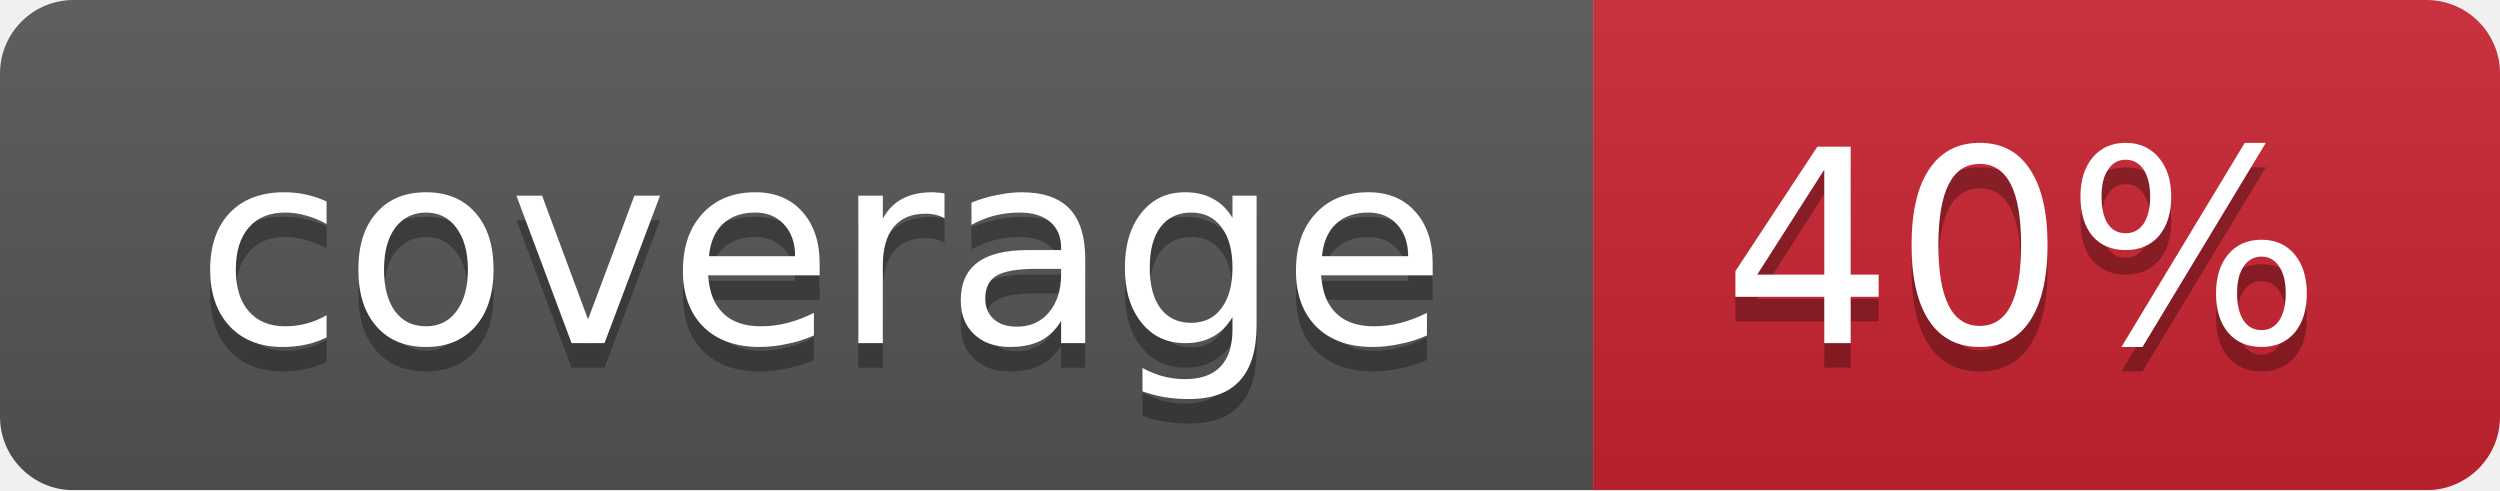
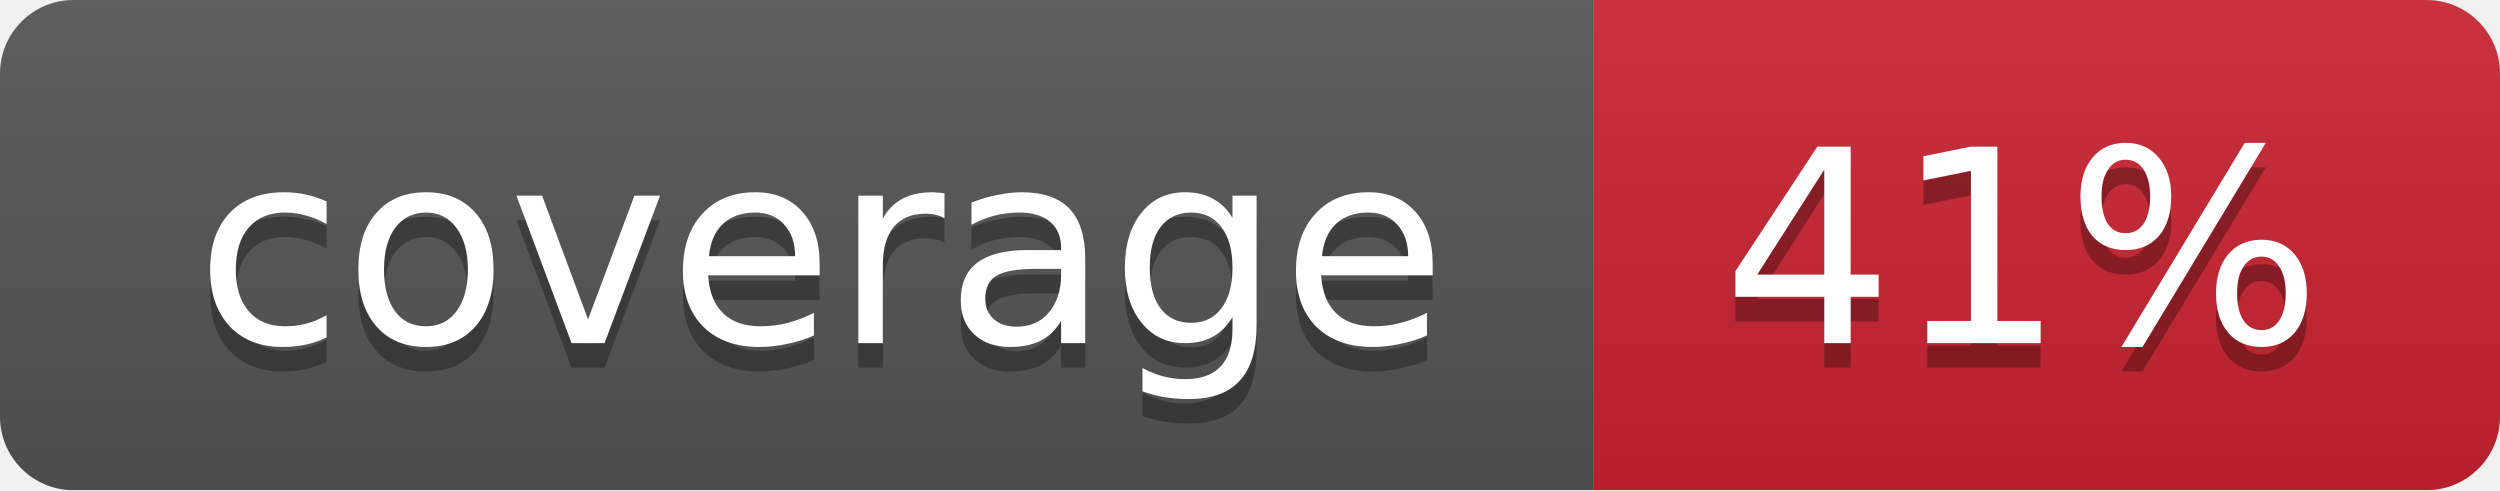
<svg xmlns="http://www.w3.org/2000/svg" width="102" height="20">
  <linearGradient id="smooth" x2="0" y2="100%">
    <stop offset="0" stop-color="#bbb" stop-opacity=".1" />
    <stop offset="1" stop-opacity=".1" />
  </linearGradient>
  <mask id="round">
    <rect width="102" height="20" rx="3" fill="#fff" />
  </mask>
  <g mask="url(#round)">
    <rect width="65" height="20" fill="#555" />
    <rect x="65" width="37" height="20" fill="#cb2431" />
    <rect width="102" height="20" fill="url(#smooth)" />
  </g>
  <g fill="#fff" text-anchor="middle" font-family="DejaVu Sans,Verdana,Geneva,sans-serif" font-size="11">
    <text x="33.5" y="15" fill="#010101" fill-opacity=".3">coverage</text>
    <text x="33.5" y="14">coverage</text>
-     <text x="82.5" y="15" fill="#010101" fill-opacity=".3">40%</text>
-     <text x="82.5" y="14">40%</text>
+     <text x="82.5" y="15" fill="#010101" fill-opacity=".3">41%</text>
+     <text x="82.5" y="14">41%</text>
  </g>
</svg>
